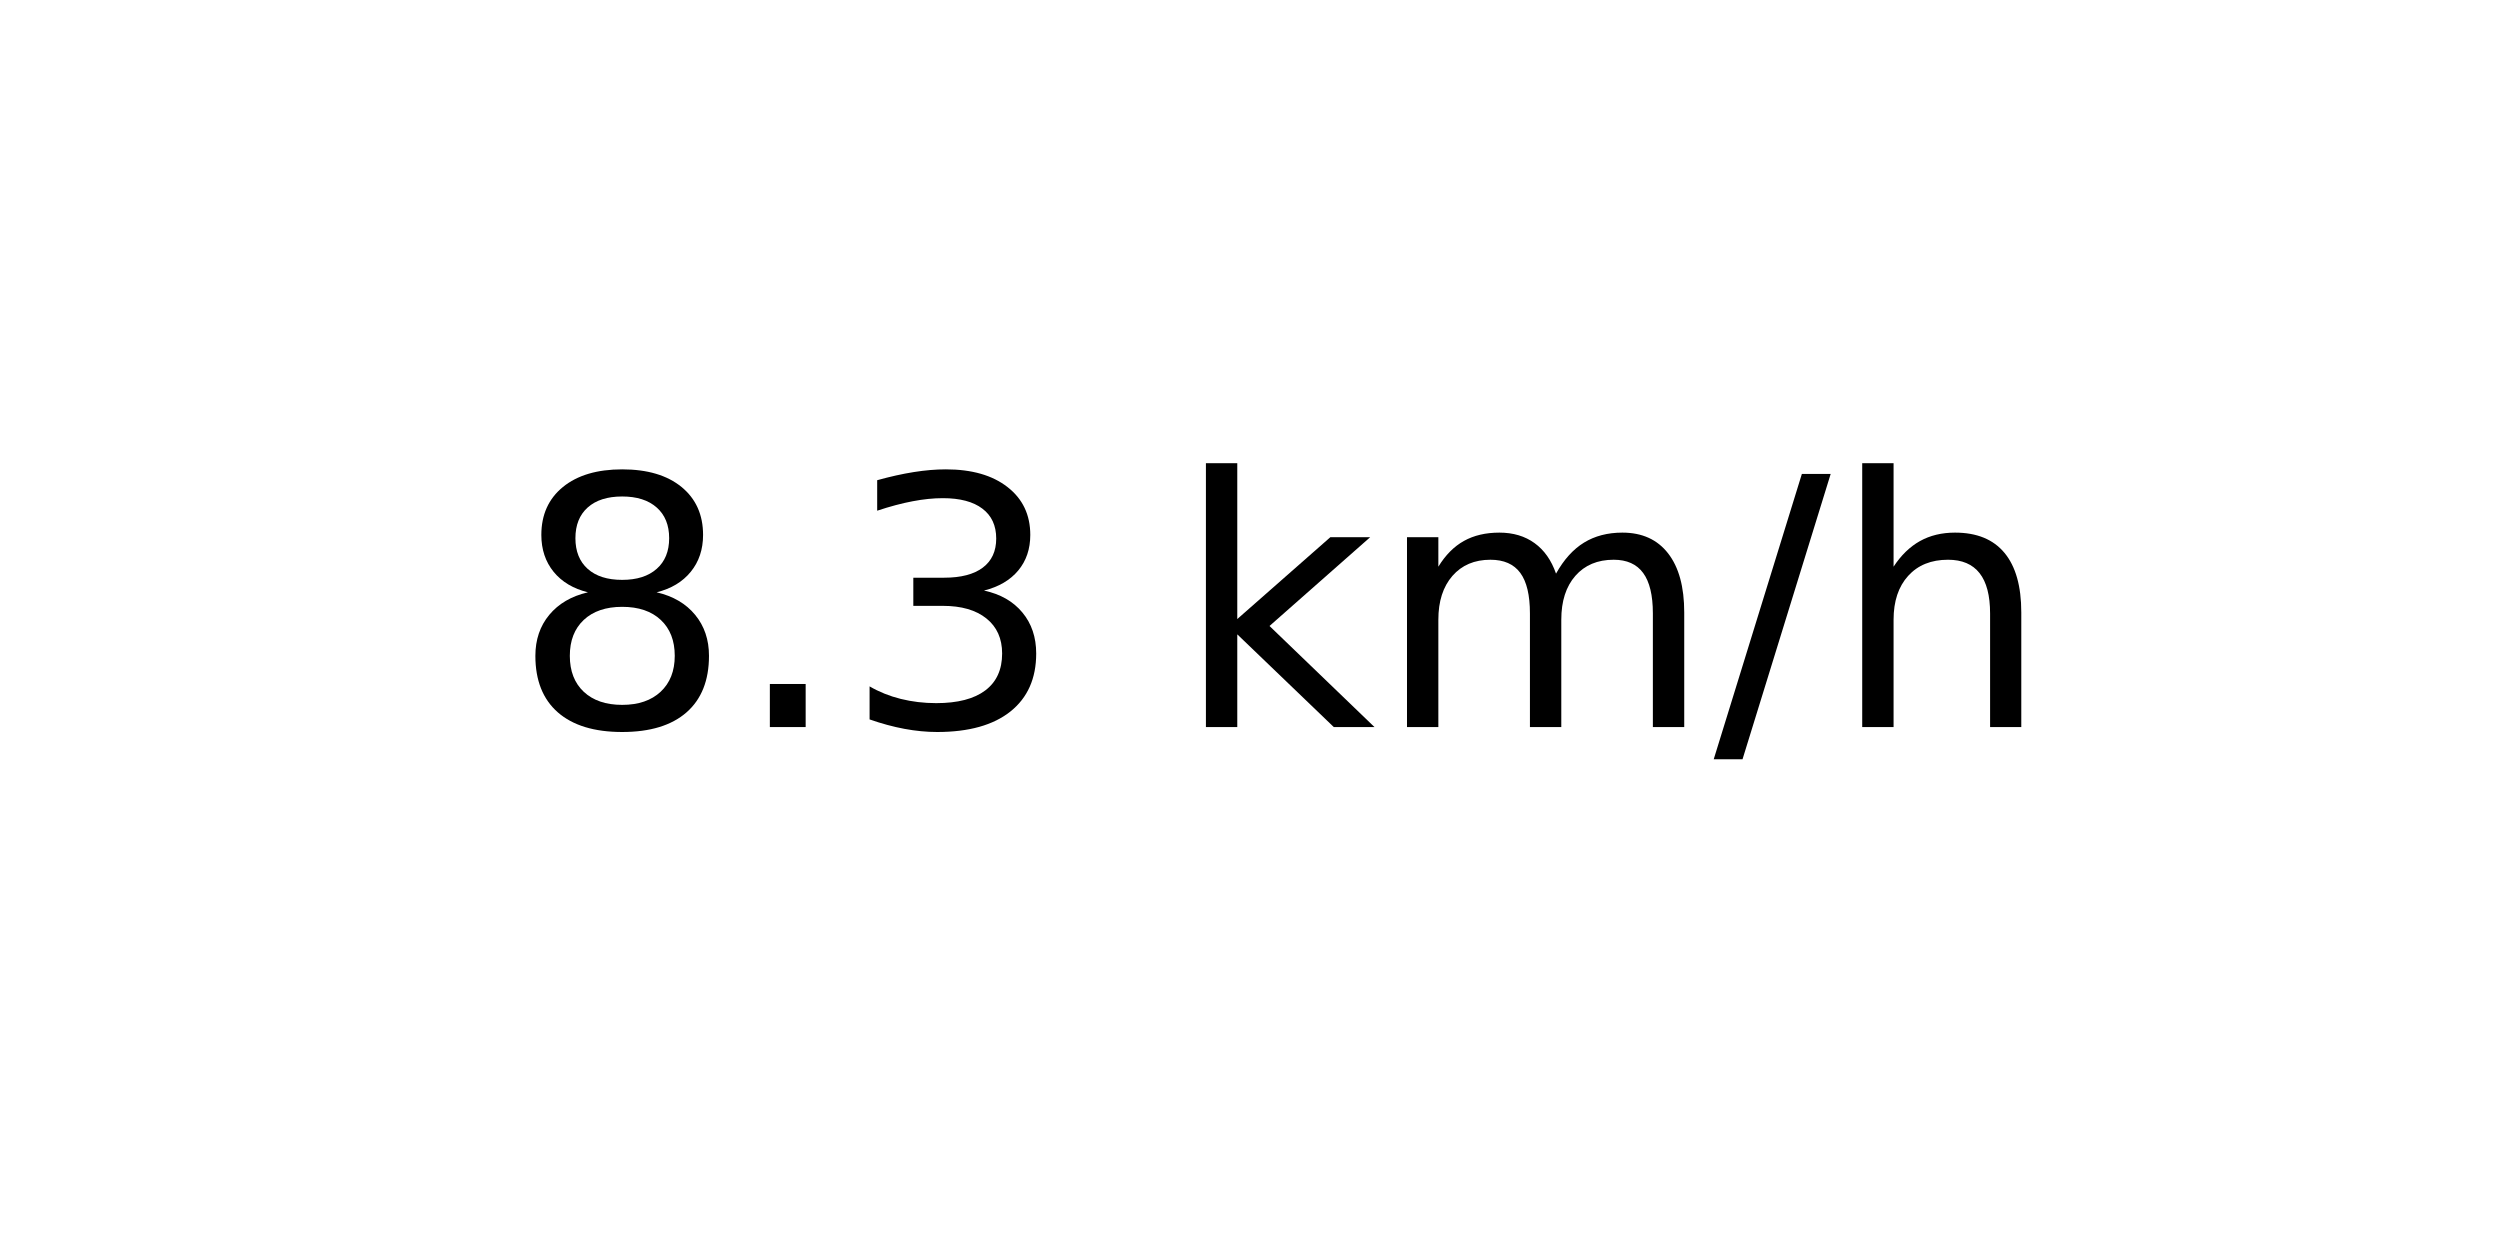
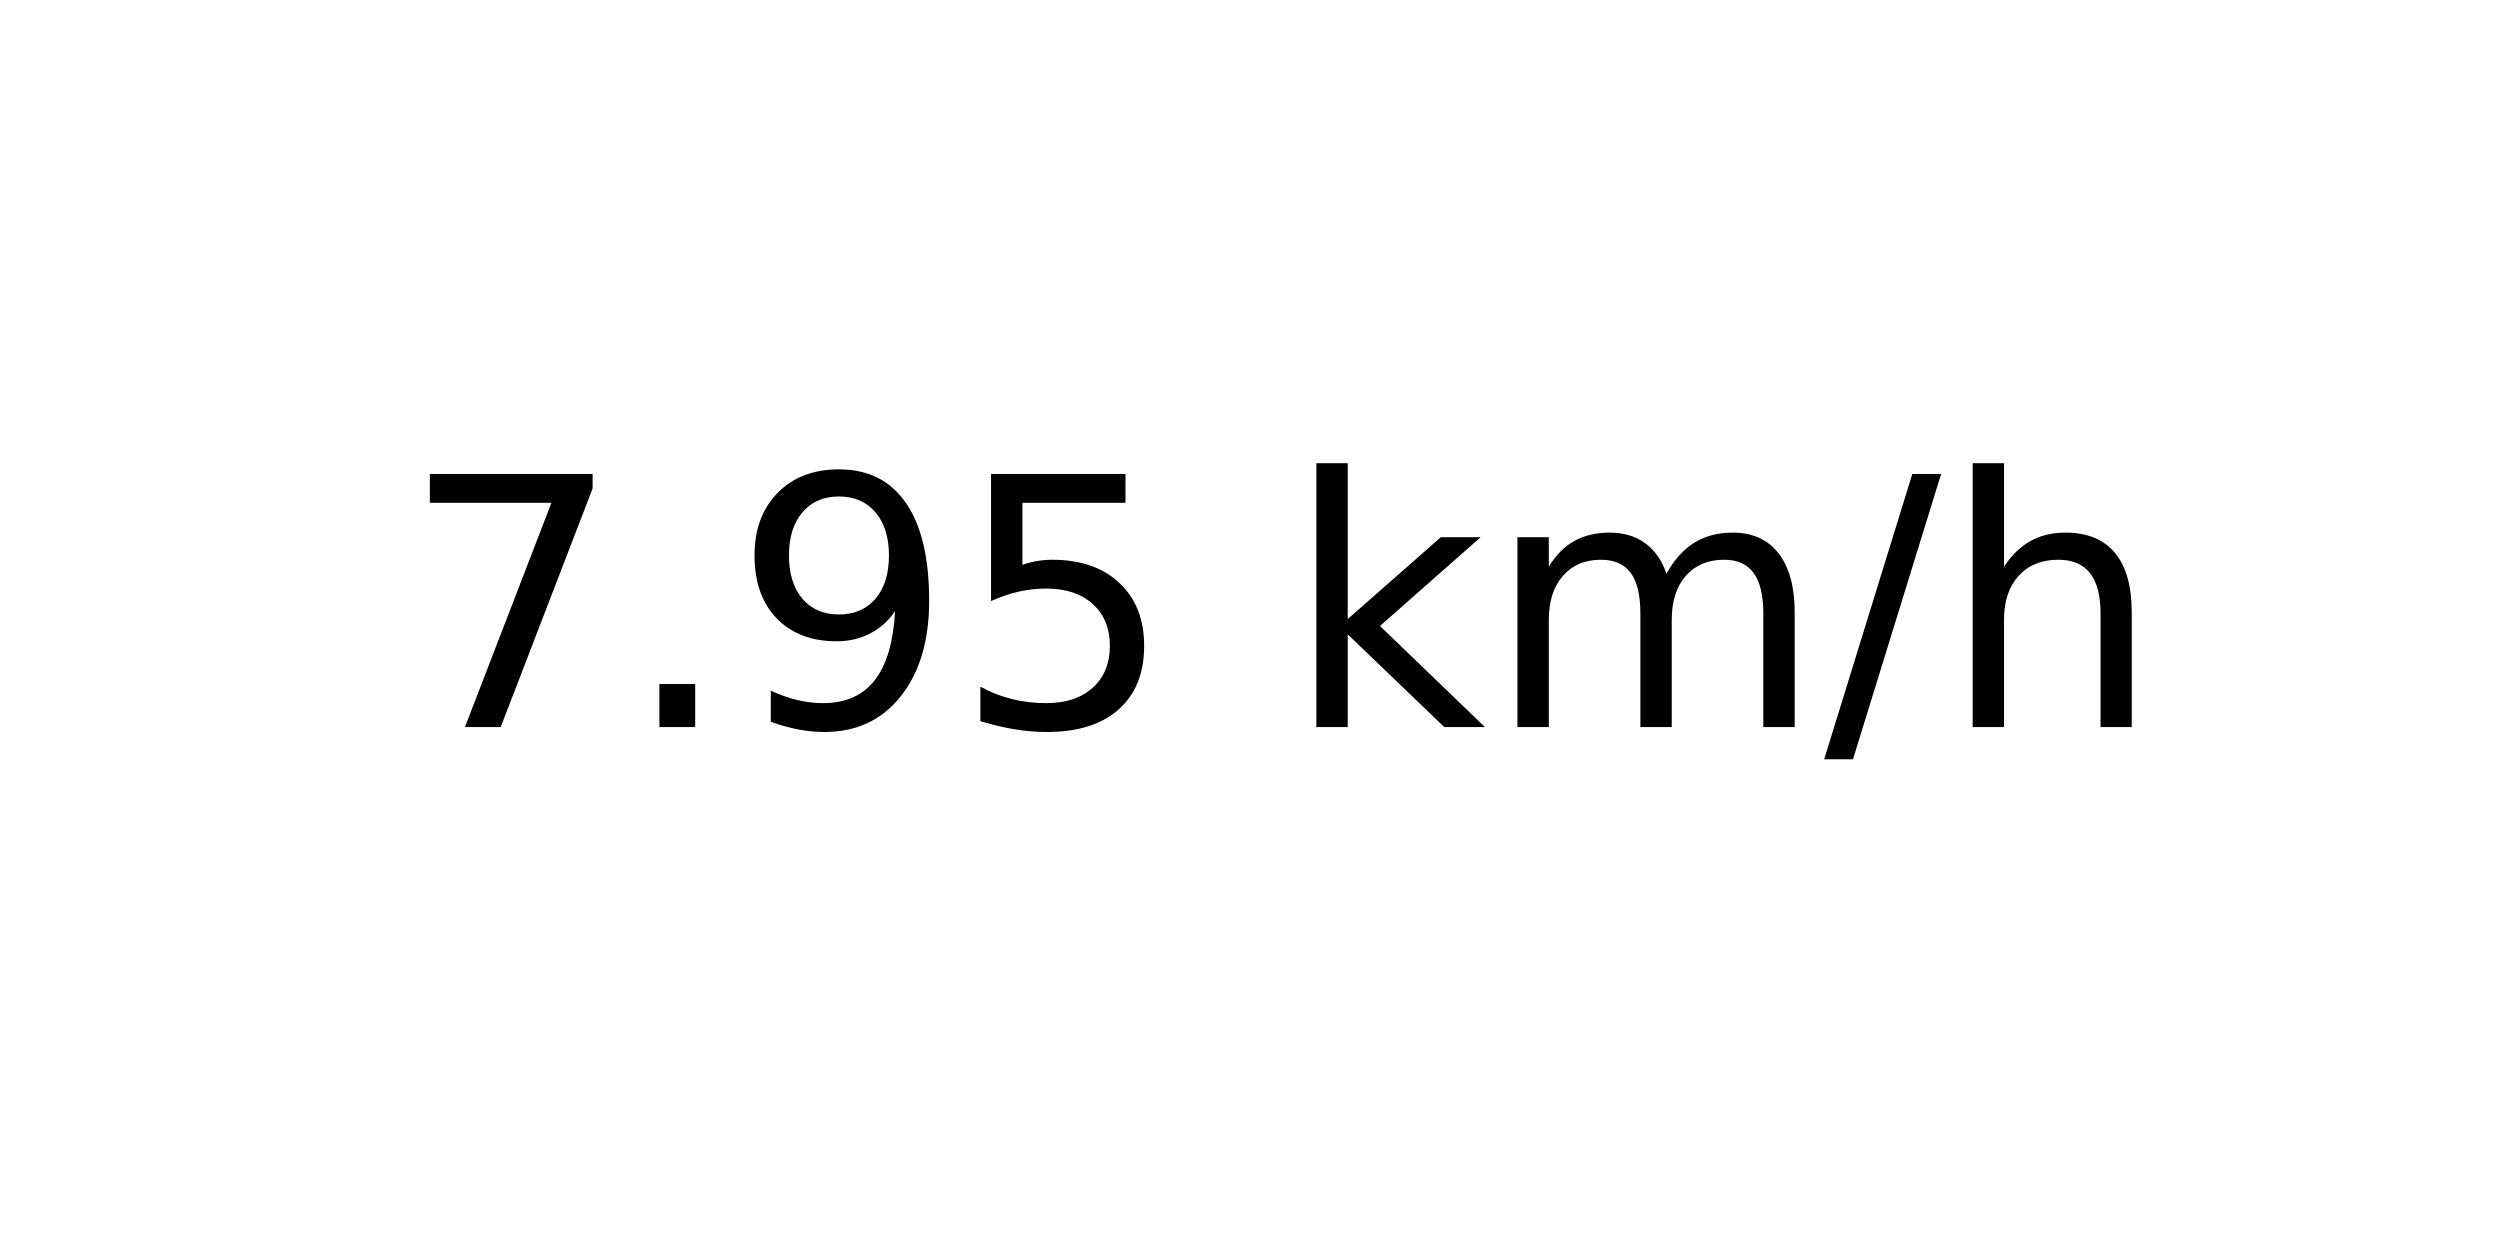
<svg xmlns="http://www.w3.org/2000/svg" xmlns:xlink="http://www.w3.org/1999/xlink" width="72pt" height="36pt" viewBox="0 0 72 36" version="1.1">
  <defs>
    <style type="text/css">*{stroke-linejoin: round; stroke-linecap: butt}</style>
  </defs>
  <g id="figure_1">
    <g id="axes_1">
      <g id="text_1">
-         <g transform="translate(14.74062 20.93937) scale(0.1 -0.1)">
+         <g transform="translate(11.55937 20.93937) scale(0.1 -0.1)">
          <defs>
-             <path id="DejaVuSans-38" d="M 2034 2216  Q 1584 2216 1326 1975  Q 1069 1734 1069 1313  Q 1069 891 1326 650  Q 1584 409 2034 409  Q 2484 409 2743 651  Q 3003 894 3003 1313  Q 3003 1734 2745 1975  Q 2488 2216 2034 2216  z M 1403 2484  Q 997 2584 770 2862  Q 544 3141 544 3541  Q 544 4100 942 4425  Q 1341 4750 2034 4750  Q 2731 4750 3128 4425  Q 3525 4100 3525 3541  Q 3525 3141 3298 2862  Q 3072 2584 2669 2484  Q 3125 2378 3379 2068  Q 3634 1759 3634 1313  Q 3634 634 3220 271  Q 2806 -91 2034 -91  Q 1263 -91 848 271  Q 434 634 434 1313  Q 434 1759 690 2068  Q 947 2378 1403 2484  z M 1172 3481  Q 1172 3119 1398 2916  Q 1625 2713 2034 2713  Q 2441 2713 2670 2916  Q 2900 3119 2900 3481  Q 2900 3844 2670 4047  Q 2441 4250 2034 4250  Q 1625 4250 1398 4047  Q 1172 3844 1172 3481  z " transform="scale(0.015625)" />
+             <path id="DejaVuSans-37" d="M 525 4666  L 3525 4666  L 3525 4397  L 1831 0  L 1172 0  L 2766 4134  L 525 4134  L 525 4666  z " transform="scale(0.015625)" />
            <path id="DejaVuSans-2e" d="M 684 794  L 1344 794  L 1344 0  L 684 0  L 684 794  z " transform="scale(0.015625)" />
-             <path id="DejaVuSans-33" d="M 2597 2516  Q 3050 2419 3304 2112  Q 3559 1806 3559 1356  Q 3559 666 3084 287  Q 2609 -91 1734 -91  Q 1441 -91 1130 -33  Q 819 25 488 141  L 488 750  Q 750 597 1062 519  Q 1375 441 1716 441  Q 2309 441 2620 675  Q 2931 909 2931 1356  Q 2931 1769 2642 2001  Q 2353 2234 1838 2234  L 1294 2234  L 1294 2753  L 1863 2753  Q 2328 2753 2575 2939  Q 2822 3125 2822 3475  Q 2822 3834 2567 4026  Q 2313 4219 1838 4219  Q 1578 4219 1281 4162  Q 984 4106 628 3988  L 628 4550  Q 988 4650 1302 4700  Q 1616 4750 1894 4750  Q 2613 4750 3031 4423  Q 3450 4097 3450 3541  Q 3450 3153 3228 2886  Q 3006 2619 2597 2516  z " transform="scale(0.015625)" />
+             <path id="DejaVuSans-39" d="M 703 97  L 703 672  Q 941 559 1184 500  Q 1428 441 1663 441  Q 2288 441 2617 861  Q 2947 1281 2994 2138  Q 2813 1869 2534 1725  Q 2256 1581 1919 1581  Q 1219 1581 811 2004  Q 403 2428 403 3163  Q 403 3881 828 4315  Q 1253 4750 1959 4750  Q 2769 4750 3195 4129  Q 3622 3509 3622 2328  Q 3622 1225 3098 567  Q 2575 -91 1691 -91  Q 1453 -91 1209 -44  Q 966 3 703 97  z M 1959 2075  Q 2384 2075 2632 2365  Q 2881 2656 2881 3163  Q 2881 3666 2632 3958  Q 2384 4250 1959 4250  Q 1534 4250 1286 3958  Q 1038 3666 1038 3163  Q 1038 2656 1286 2365  Q 1534 2075 1959 2075  z " transform="scale(0.015625)" />
+             <path id="DejaVuSans-35" d="M 691 4666  L 3169 4666  L 3169 4134  L 1269 4134  L 1269 2991  Q 1406 3038 1543 3061  Q 1681 3084 1819 3084  Q 2600 3084 3056 2656  Q 3513 2228 3513 1497  Q 3513 744 3044 326  Q 2575 -91 1722 -91  Q 1428 -91 1123 -41  Q 819 9 494 109  L 494 744  Q 775 591 1075 516  Q 1375 441 1709 441  Q 2250 441 2565 725  Q 2881 1009 2881 1497  Q 2881 1984 2565 2268  Q 2250 2553 1709 2553  Q 1456 2553 1204 2497  Q 953 2441 691 2322  L 691 4666  z " transform="scale(0.015625)" />
            <path id="DejaVuSans-20" transform="scale(0.015625)" />
            <path id="DejaVuSans-6b" d="M 581 4863  L 1159 4863  L 1159 1991  L 2875 3500  L 3609 3500  L 1753 1863  L 3688 0  L 2938 0  L 1159 1709  L 1159 0  L 581 0  L 581 4863  z " transform="scale(0.015625)" />
            <path id="DejaVuSans-6d" d="M 3328 2828  Q 3544 3216 3844 3400  Q 4144 3584 4550 3584  Q 5097 3584 5394 3201  Q 5691 2819 5691 2113  L 5691 0  L 5113 0  L 5113 2094  Q 5113 2597 4934 2840  Q 4756 3084 4391 3084  Q 3944 3084 3684 2787  Q 3425 2491 3425 1978  L 3425 0  L 2847 0  L 2847 2094  Q 2847 2600 2669 2842  Q 2491 3084 2119 3084  Q 1678 3084 1418 2786  Q 1159 2488 1159 1978  L 1159 0  L 581 0  L 581 3500  L 1159 3500  L 1159 2956  Q 1356 3278 1631 3431  Q 1906 3584 2284 3584  Q 2666 3584 2933 3390  Q 3200 3197 3328 2828  z " transform="scale(0.015625)" />
            <path id="DejaVuSans-2f" d="M 1625 4666  L 2156 4666  L 531 -594  L 0 -594  L 1625 4666  z " transform="scale(0.015625)" />
            <path id="DejaVuSans-68" d="M 3513 2113  L 3513 0  L 2938 0  L 2938 2094  Q 2938 2591 2744 2837  Q 2550 3084 2163 3084  Q 1697 3084 1428 2787  Q 1159 2491 1159 1978  L 1159 0  L 581 0  L 581 4863  L 1159 4863  L 1159 2956  Q 1366 3272 1645 3428  Q 1925 3584 2291 3584  Q 2894 3584 3203 3211  Q 3513 2838 3513 2113  z " transform="scale(0.015625)" />
          </defs>
-           <use xlink:href="#DejaVuSans-38" />
+           <use xlink:href="#DejaVuSans-37" />
          <use xlink:href="#DejaVuSans-2e" x="63.623" />
-           <use xlink:href="#DejaVuSans-33" x="95.41" />
-           <use xlink:href="#DejaVuSans-20" x="159.033" />
-           <use xlink:href="#DejaVuSans-6b" x="190.82" />
-           <use xlink:href="#DejaVuSans-6d" x="248.73" />
-           <use xlink:href="#DejaVuSans-2f" x="346.143" />
-           <use xlink:href="#DejaVuSans-68" x="379.834" />
+           <use xlink:href="#DejaVuSans-39" x="95.41" />
+           <use xlink:href="#DejaVuSans-35" x="159.033" />
+           <use xlink:href="#DejaVuSans-20" x="222.656" />
+           <use xlink:href="#DejaVuSans-6b" x="254.443" />
+           <use xlink:href="#DejaVuSans-6d" x="312.354" />
+           <use xlink:href="#DejaVuSans-2f" x="409.766" />
+           <use xlink:href="#DejaVuSans-68" x="443.457" />
        </g>
      </g>
    </g>
  </g>
</svg>
